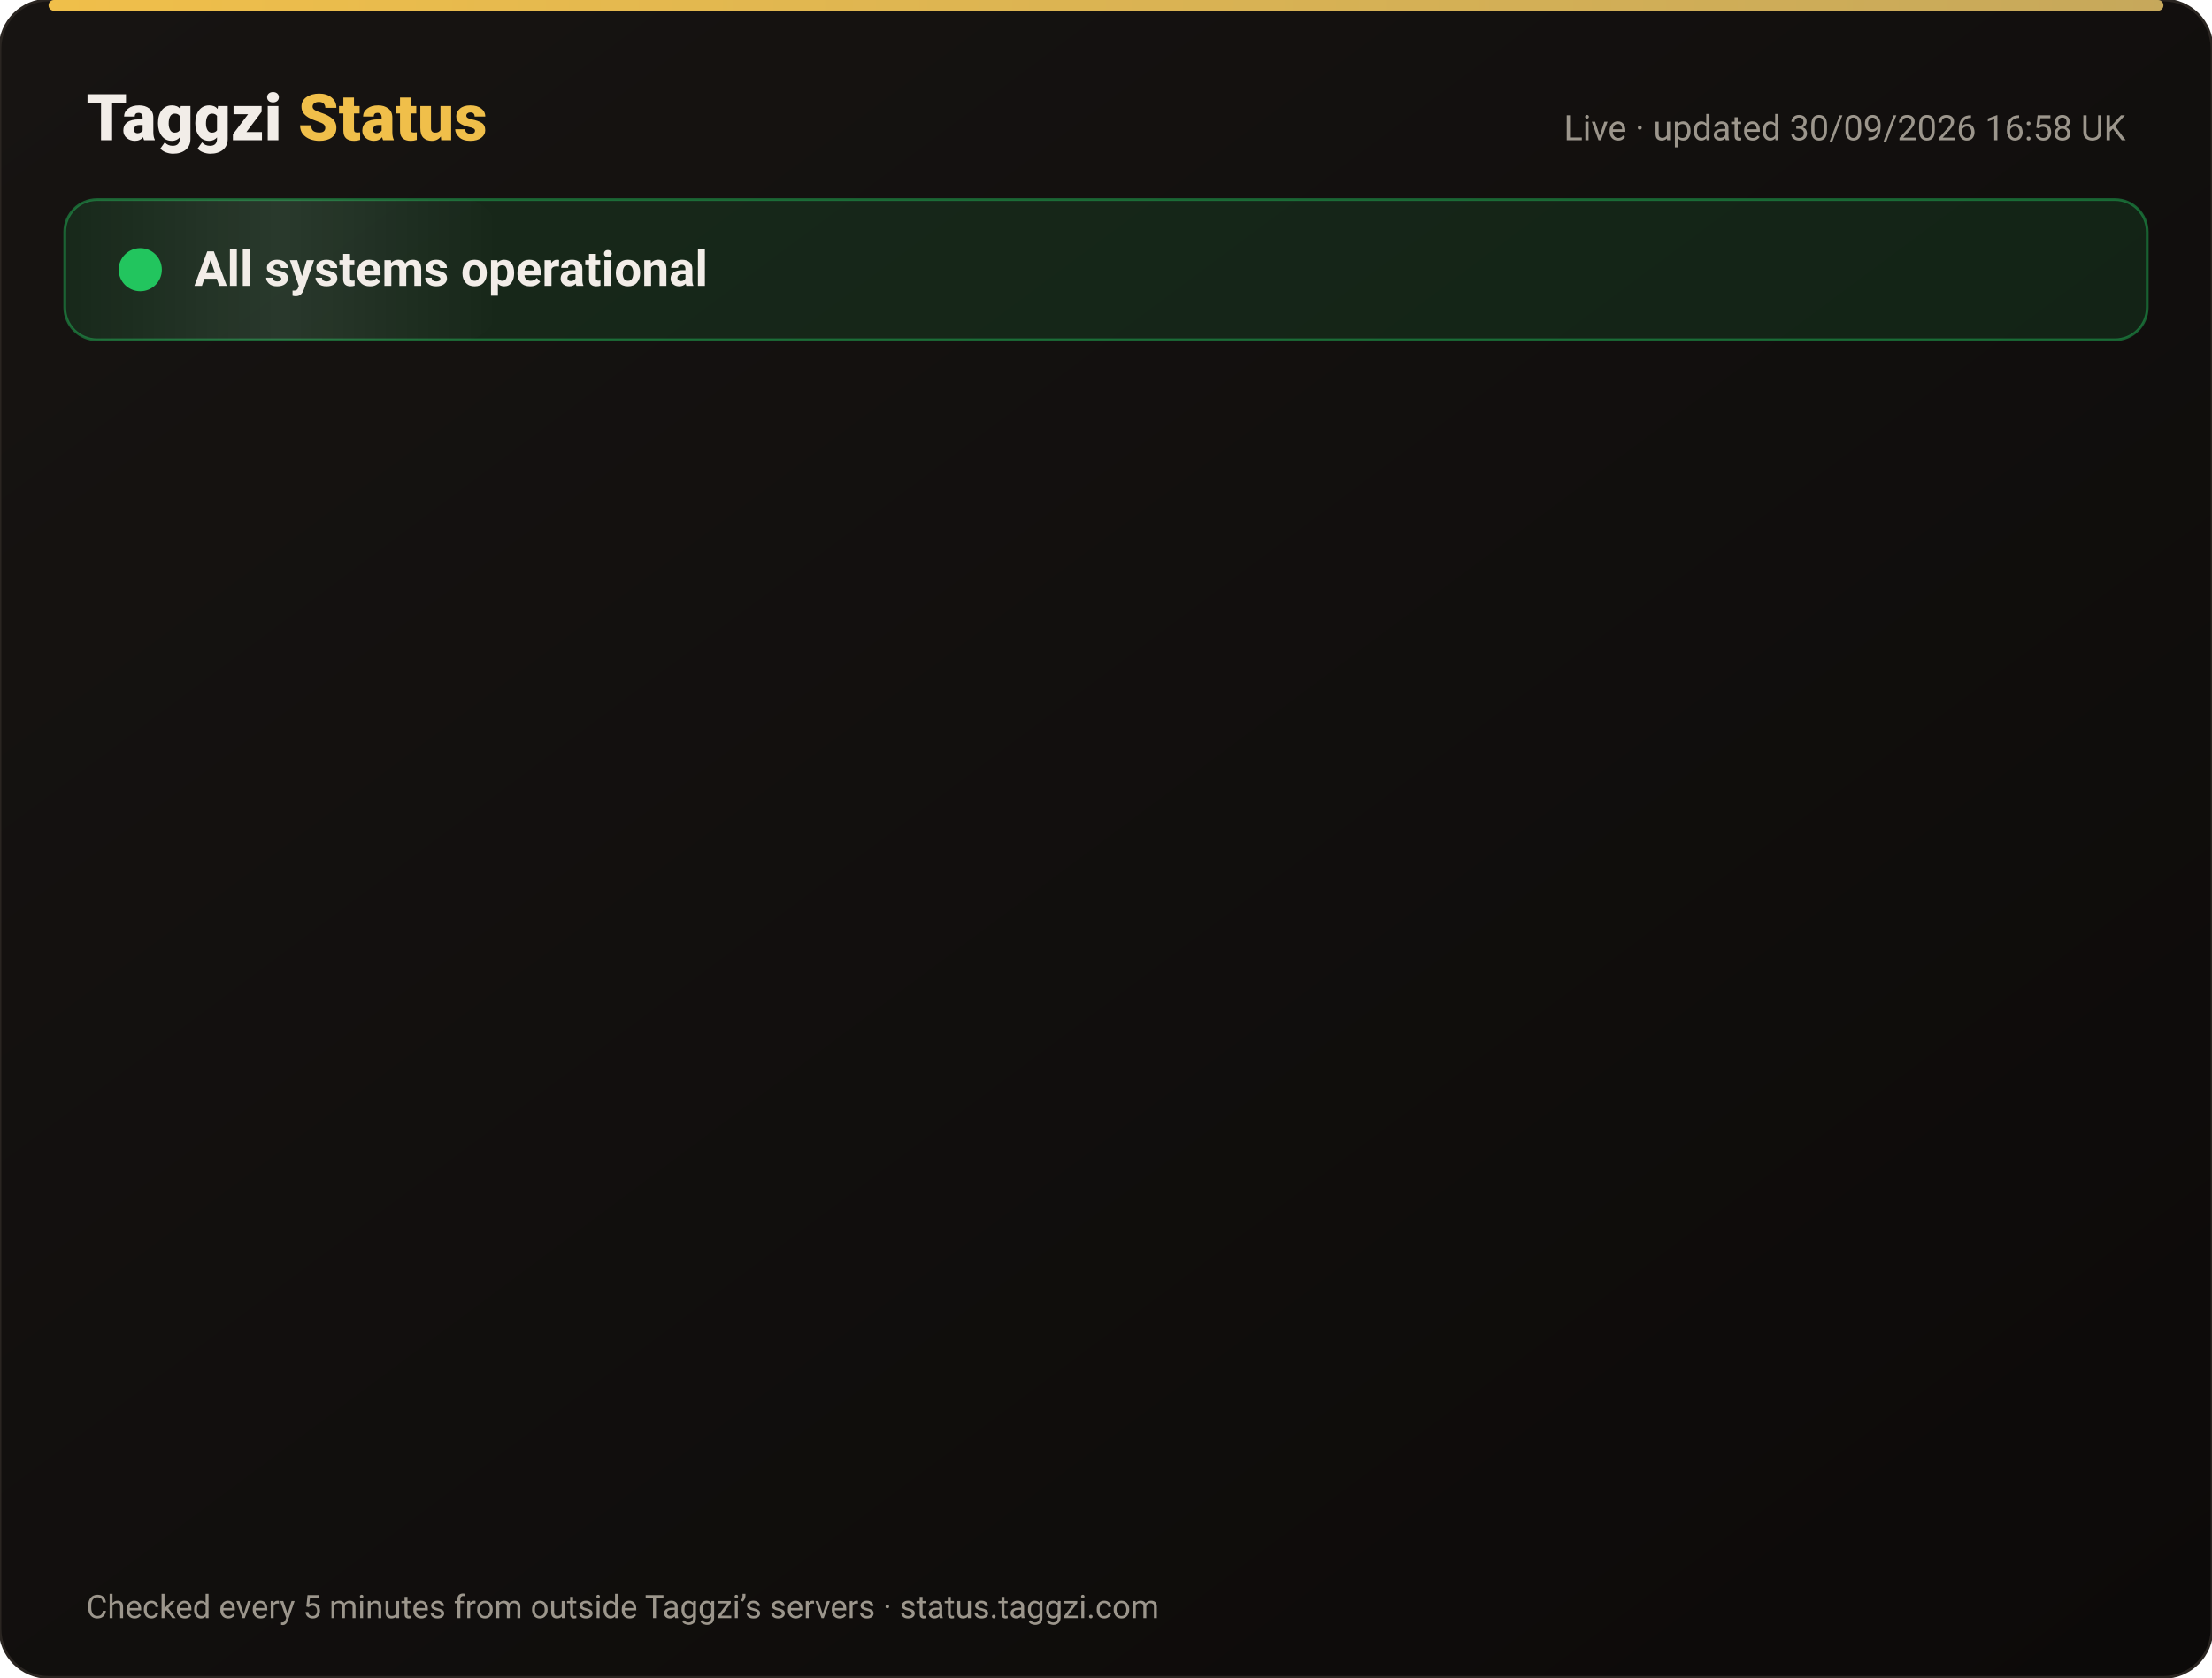
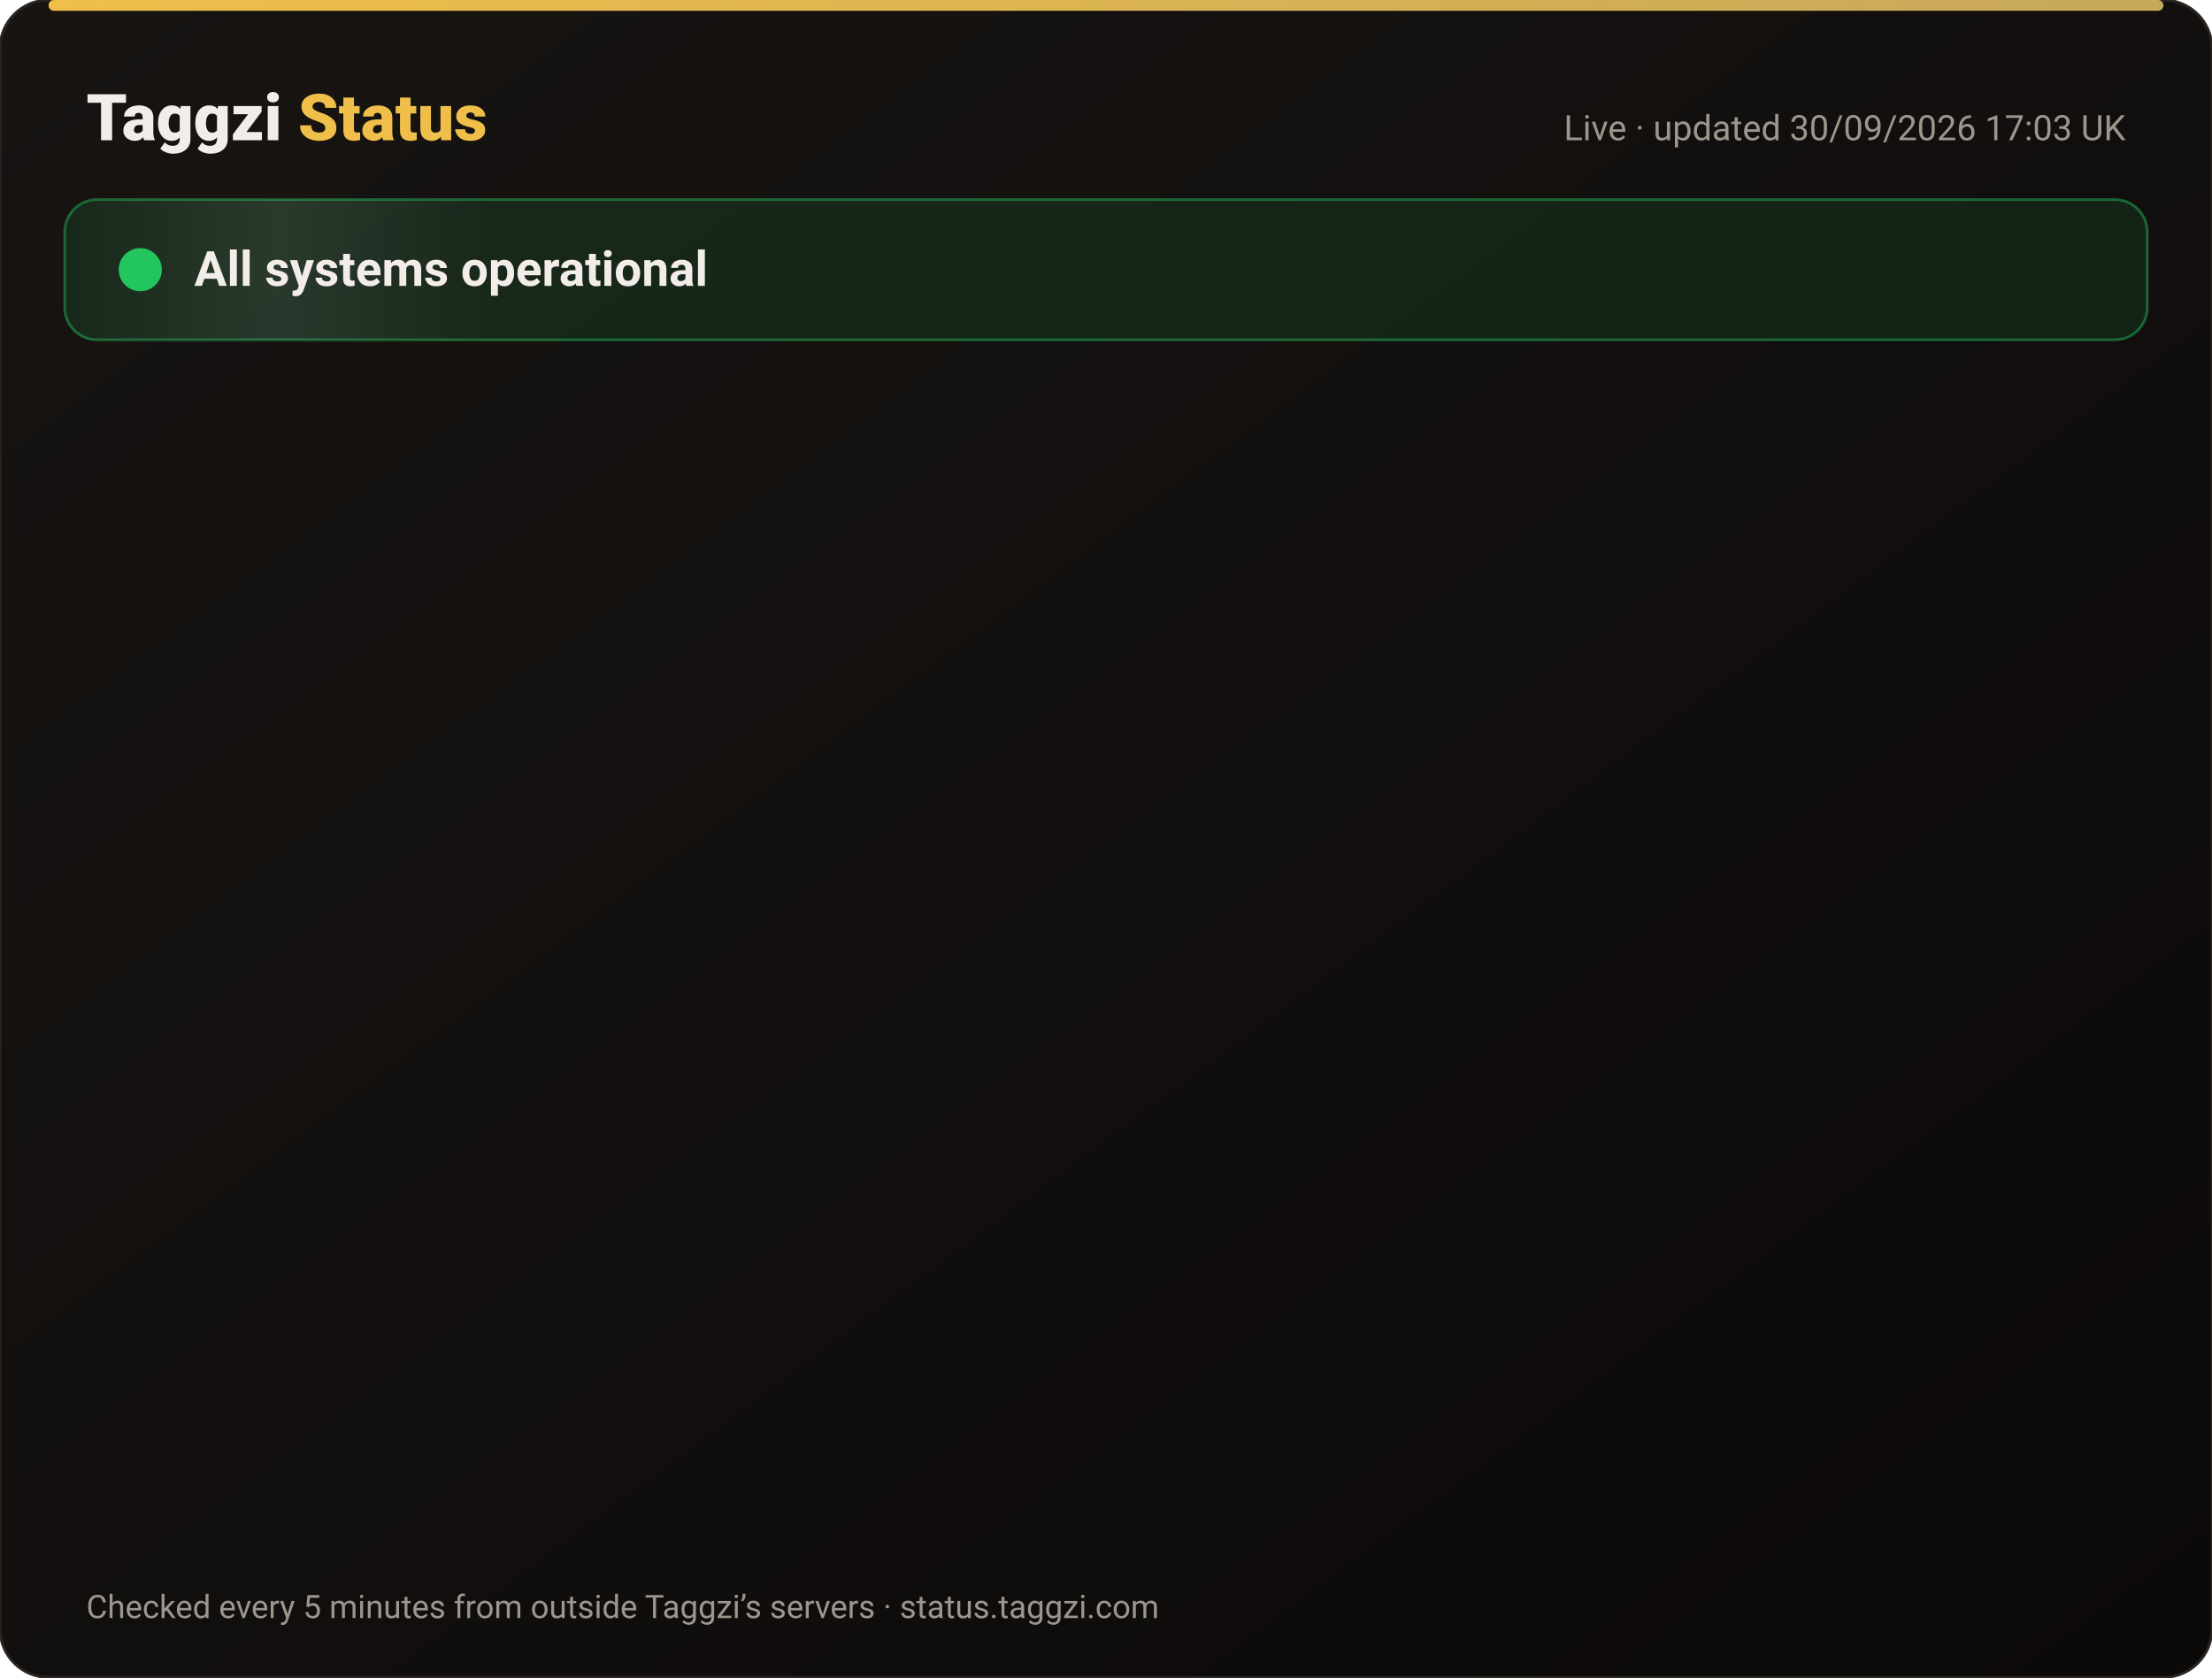
<svg xmlns="http://www.w3.org/2000/svg" width="820" height="622" viewBox="0 0 820 622" font-family="-apple-system,Segoe UI,Roboto,Helvetica,Arial,sans-serif">
  <defs>
    <linearGradient id="bg" x1="0" y1="0" x2="1" y2="1">
      <stop offset="0" stop-color="#171412" />
      <stop offset="1" stop-color="#0C0A09" />
    </linearGradient>
    <linearGradient id="gold" x1="0" x2="1">
      <stop offset="0" stop-color="#F0BF4A" />
      <stop offset="1" stop-color="#c6a85b" />
    </linearGradient>
    <linearGradient id="shine" x1="0" x2="1">
      <stop offset="0" stop-color="#fff" stop-opacity="0" />
      <stop offset=".5" stop-color="#fff" stop-opacity=".08" />
      <stop offset="1" stop-color="#fff" stop-opacity="0" />
    </linearGradient>
  </defs>
  <rect width="820" height="622" rx="18" fill="url(#bg)" stroke="#2a2521" />
  <rect x="18" y="0" width="784" height="4" rx="2" fill="url(#gold)" />
  <text x="32" y="52" font-size="24" font-weight="800" fill="#F2EDE8">Taggzi <tspan fill="#F0BF4A">Status</tspan>
  </text>
-   <text x="788" y="52" font-size="13" fill="#9C968C" text-anchor="end">Live · updated 30/09/2026 16:58 UK</text>
+   <text x="788" y="52" font-size="13" fill="#9C968C" text-anchor="end">Live · updated 30/09/2026 17:03 UK</text>
  <rect x="24" y="74" width="772" height="52" rx="12" fill="#22c55e" fill-opacity=".12" stroke="#22c55e" stroke-opacity=".45" />
  <rect x="24" y="74" width="160" height="52" rx="12" fill="url(#shine)">
    <animate attributeName="x" from="-160" to="820" dur="4s" repeatCount="indefinite" />
  </rect>
  <circle cx="52" cy="100" r="7" fill="#22c55e" />
  <circle cx="52" cy="100" r="7" fill="none" stroke="#22c55e" stroke-width="2">
    <animate attributeName="r" values="7;15;7" dur="2s" repeatCount="indefinite" />
    <animate attributeName="opacity" values=".9;0;.9" dur="2s" repeatCount="indefinite" />
  </circle>
  <text x="72" y="106" font-size="18" font-weight="700" fill="#F2EDE8">All systems operational</text>
  <g opacity="0">
    <animate attributeName="opacity" from="0" to="1" begin="0.00s" dur=".6s" fill="freeze" />
    <line x1="32" y1="188" x2="788" y2="188" stroke="#2a2521" />
    <circle cx="44" cy="166" r="6" fill="#22c55e">
      <animate attributeName="opacity" values="1;.45;1" dur="2.4s" begin="0.00s" repeatCount="indefinite" />
    </circle>
    <text x="62" y="171" font-size="15" font-weight="650" fill="#F2EDE8">Website</text>
    <text x="630" y="171" font-size="13" fill="#9C968C" text-anchor="end">100.00% uptime</text>
    <rect x="648" y="154" width="140" height="24" rx="12" fill="#22c55e" fill-opacity=".14" stroke="#22c55e" stroke-opacity=".5" />
    <text x="718" y="171" font-size="12" font-weight="700" fill="#22c55e" text-anchor="middle">Operational</text>
  </g>
  <g opacity="0">
    <animate attributeName="opacity" from="0" to="1" begin="0.15s" dur=".6s" fill="freeze" />
    <line x1="32" y1="234" x2="788" y2="234" stroke="#2a2521" />
    <circle cx="44" cy="212" r="6" fill="#22c55e">
      <animate attributeName="opacity" values="1;.45;1" dur="2.4s" begin="0.15s" repeatCount="indefinite" />
    </circle>
    <text x="62" y="217" font-size="15" font-weight="650" fill="#F2EDE8">Tag scans</text>
    <text x="630" y="217" font-size="13" fill="#9C968C" text-anchor="end">100.00% uptime</text>
    <rect x="648" y="200" width="140" height="24" rx="12" fill="#22c55e" fill-opacity=".14" stroke="#22c55e" stroke-opacity=".5" />
    <text x="718" y="217" font-size="12" font-weight="700" fill="#22c55e" text-anchor="middle">Operational</text>
  </g>
  <g opacity="0">
    <animate attributeName="opacity" from="0" to="1" begin="0.30s" dur=".6s" fill="freeze" />
    <line x1="32" y1="280" x2="788" y2="280" stroke="#2a2521" />
    <circle cx="44" cy="258" r="6" fill="#22c55e">
      <animate attributeName="opacity" values="1;.45;1" dur="2.4s" begin="0.30s" repeatCount="indefinite" />
    </circle>
    <text x="62" y="263" font-size="15" font-weight="650" fill="#F2EDE8">Manual tag lookup</text>
    <text x="630" y="263" font-size="13" fill="#9C968C" text-anchor="end">100.00% uptime</text>
    <rect x="648" y="246" width="140" height="24" rx="12" fill="#22c55e" fill-opacity=".14" stroke="#22c55e" stroke-opacity=".5" />
    <text x="718" y="263" font-size="12" font-weight="700" fill="#22c55e" text-anchor="middle">Operational</text>
  </g>
  <g opacity="0">
    <animate attributeName="opacity" from="0" to="1" begin="0.45s" dur=".6s" fill="freeze" />
    <line x1="32" y1="326" x2="788" y2="326" stroke="#2a2521" />
    <circle cx="44" cy="304" r="6" fill="#22c55e">
      <animate attributeName="opacity" values="1;.45;1" dur="2.4s" begin="0.45s" repeatCount="indefinite" />
    </circle>
    <text x="62" y="309" font-size="15" font-weight="650" fill="#F2EDE8">App &amp; login</text>
    <text x="630" y="309" font-size="13" fill="#9C968C" text-anchor="end">100.00% uptime</text>
    <rect x="648" y="292" width="140" height="24" rx="12" fill="#22c55e" fill-opacity=".14" stroke="#22c55e" stroke-opacity=".5" />
    <text x="718" y="309" font-size="12" font-weight="700" fill="#22c55e" text-anchor="middle">Operational</text>
  </g>
  <g opacity="0">
    <animate attributeName="opacity" from="0" to="1" begin="0.60s" dur=".6s" fill="freeze" />
    <line x1="32" y1="372" x2="788" y2="372" stroke="#2a2521" />
    <circle cx="44" cy="350" r="6" fill="#22c55e">
      <animate attributeName="opacity" values="1;.45;1" dur="2.4s" begin="0.60s" repeatCount="indefinite" />
    </circle>
    <text x="62" y="355" font-size="15" font-weight="650" fill="#F2EDE8">Community alerts</text>
    <text x="630" y="355" font-size="13" fill="#9C968C" text-anchor="end">100.00% uptime</text>
    <rect x="648" y="338" width="140" height="24" rx="12" fill="#22c55e" fill-opacity=".14" stroke="#22c55e" stroke-opacity=".5" />
    <text x="718" y="355" font-size="12" font-weight="700" fill="#22c55e" text-anchor="middle">Operational</text>
  </g>
  <g opacity="0">
    <animate attributeName="opacity" from="0" to="1" begin="0.75s" dur=".6s" fill="freeze" />
    <line x1="32" y1="418" x2="788" y2="418" stroke="#2a2521" />
    <circle cx="44" cy="396" r="6" fill="#22c55e">
      <animate attributeName="opacity" values="1;.45;1" dur="2.4s" begin="0.75s" repeatCount="indefinite" />
    </circle>
    <text x="62" y="401" font-size="15" font-weight="650" fill="#F2EDE8">Private calling</text>
    <text x="630" y="401" font-size="13" fill="#9C968C" text-anchor="end">100.00% uptime</text>
    <rect x="648" y="384" width="140" height="24" rx="12" fill="#22c55e" fill-opacity=".14" stroke="#22c55e" stroke-opacity=".5" />
    <text x="718" y="401" font-size="12" font-weight="700" fill="#22c55e" text-anchor="middle">Operational</text>
  </g>
  <g opacity="0">
    <animate attributeName="opacity" from="0" to="1" begin="0.90s" dur=".6s" fill="freeze" />
    <line x1="32" y1="464" x2="788" y2="464" stroke="#2a2521" />
    <circle cx="44" cy="442" r="6" fill="#22c55e">
      <animate attributeName="opacity" values="1;.45;1" dur="2.4s" begin="0.90s" repeatCount="indefinite" />
    </circle>
    <text x="62" y="447" font-size="15" font-weight="650" fill="#F2EDE8">Payments</text>
    <text x="630" y="447" font-size="13" fill="#9C968C" text-anchor="end">100.00% uptime</text>
    <rect x="648" y="430" width="140" height="24" rx="12" fill="#22c55e" fill-opacity=".14" stroke="#22c55e" stroke-opacity=".5" />
    <text x="718" y="447" font-size="12" font-weight="700" fill="#22c55e" text-anchor="middle">Operational</text>
  </g>
  <g opacity="0">
    <animate attributeName="opacity" from="0" to="1" begin="1.05s" dur=".6s" fill="freeze" />
    <line x1="32" y1="510" x2="788" y2="510" stroke="#2a2521" />
    <circle cx="44" cy="488" r="6" fill="#22c55e">
      <animate attributeName="opacity" values="1;.45;1" dur="2.4s" begin="1.05s" repeatCount="indefinite" />
    </circle>
    <text x="62" y="493" font-size="15" font-weight="650" fill="#F2EDE8">Email &amp; support</text>
    <text x="630" y="493" font-size="13" fill="#9C968C" text-anchor="end">100.00% uptime</text>
    <rect x="648" y="476" width="140" height="24" rx="12" fill="#22c55e" fill-opacity=".14" stroke="#22c55e" stroke-opacity=".5" />
    <text x="718" y="493" font-size="12" font-weight="700" fill="#22c55e" text-anchor="middle">Operational</text>
  </g>
  <g opacity="0">
    <animate attributeName="opacity" from="0" to="1" begin="1.20s" dur=".6s" fill="freeze" />
    <line x1="32" y1="556" x2="788" y2="556" stroke="#2a2521" />
    <circle cx="44" cy="534" r="6" fill="#22c55e">
      <animate attributeName="opacity" values="1;.45;1" dur="2.4s" begin="1.20s" repeatCount="indefinite" />
    </circle>
    <text x="62" y="539" font-size="15" font-weight="650" fill="#F2EDE8">Secure connection (SSL)</text>
    <text x="630" y="539" font-size="13" fill="#9C968C" text-anchor="end">100.00% uptime</text>
    <rect x="648" y="522" width="140" height="24" rx="12" fill="#22c55e" fill-opacity=".14" stroke="#22c55e" stroke-opacity=".5" />
    <text x="718" y="539" font-size="12" font-weight="700" fill="#22c55e" text-anchor="middle">Operational</text>
  </g>
  <text x="32" y="600" font-size="12" fill="#9C968C">Checked every 5 minutes from outside Taggzi’s servers · status.taggzi.com</text>
</svg>
